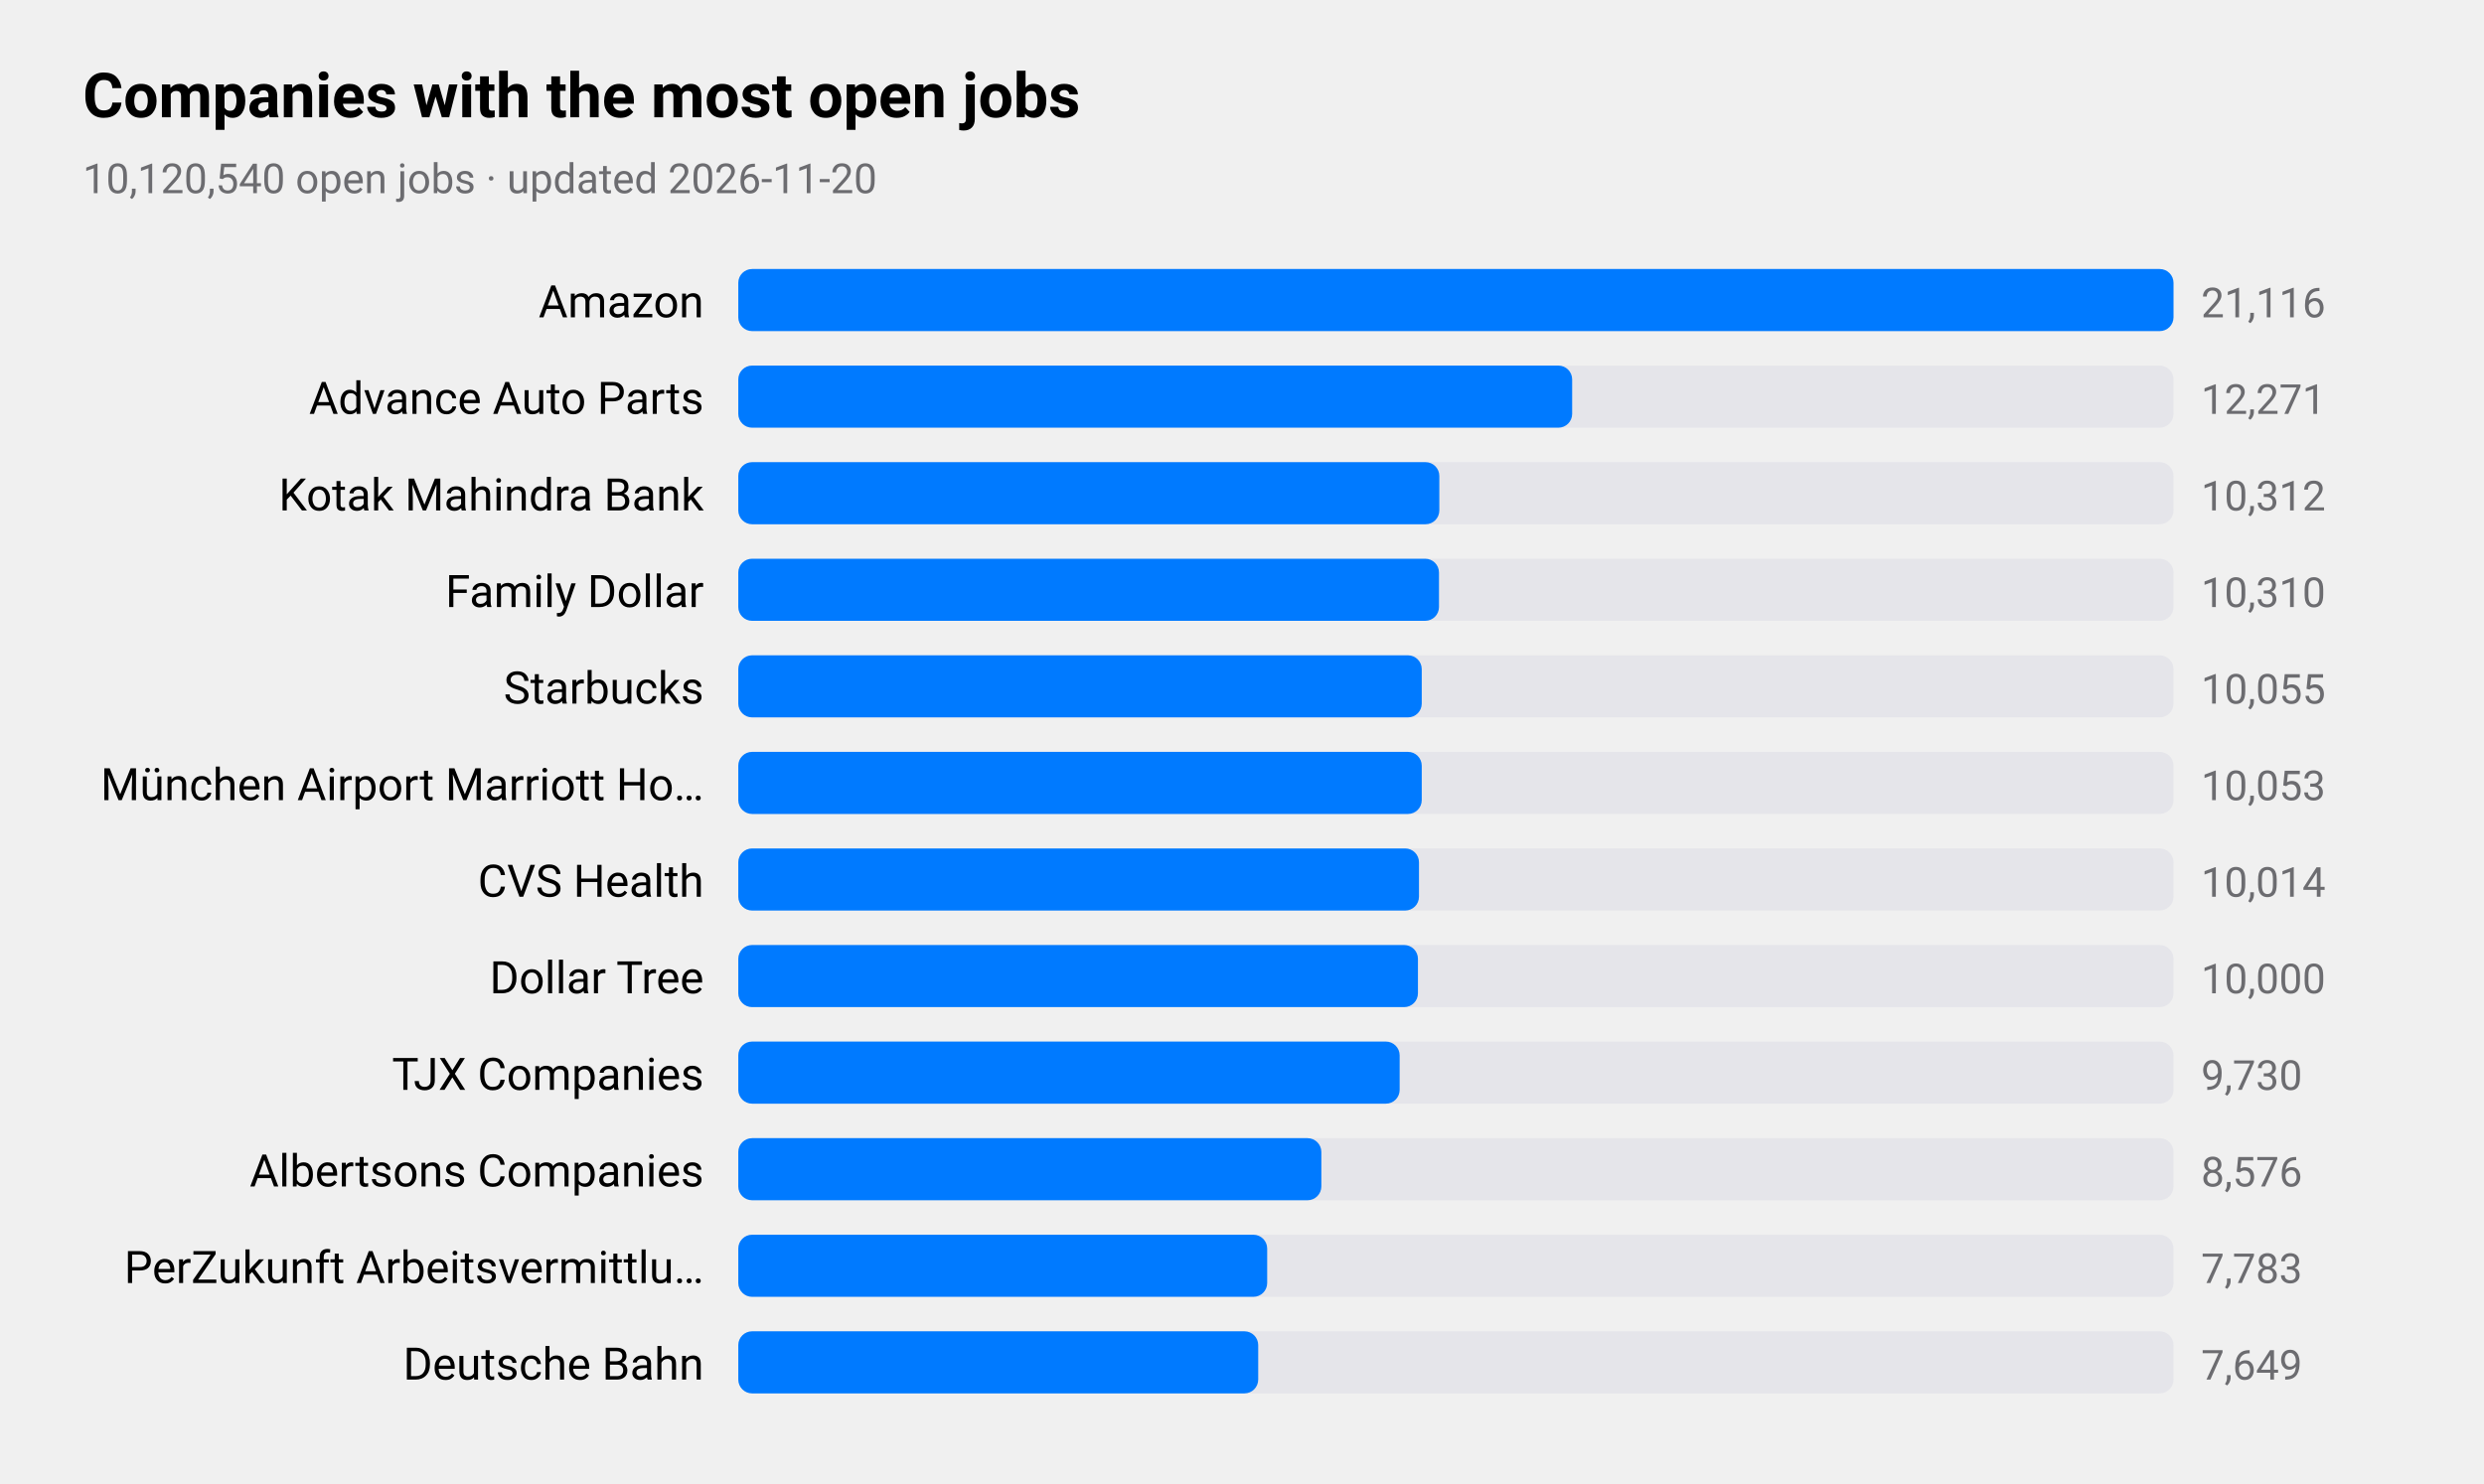
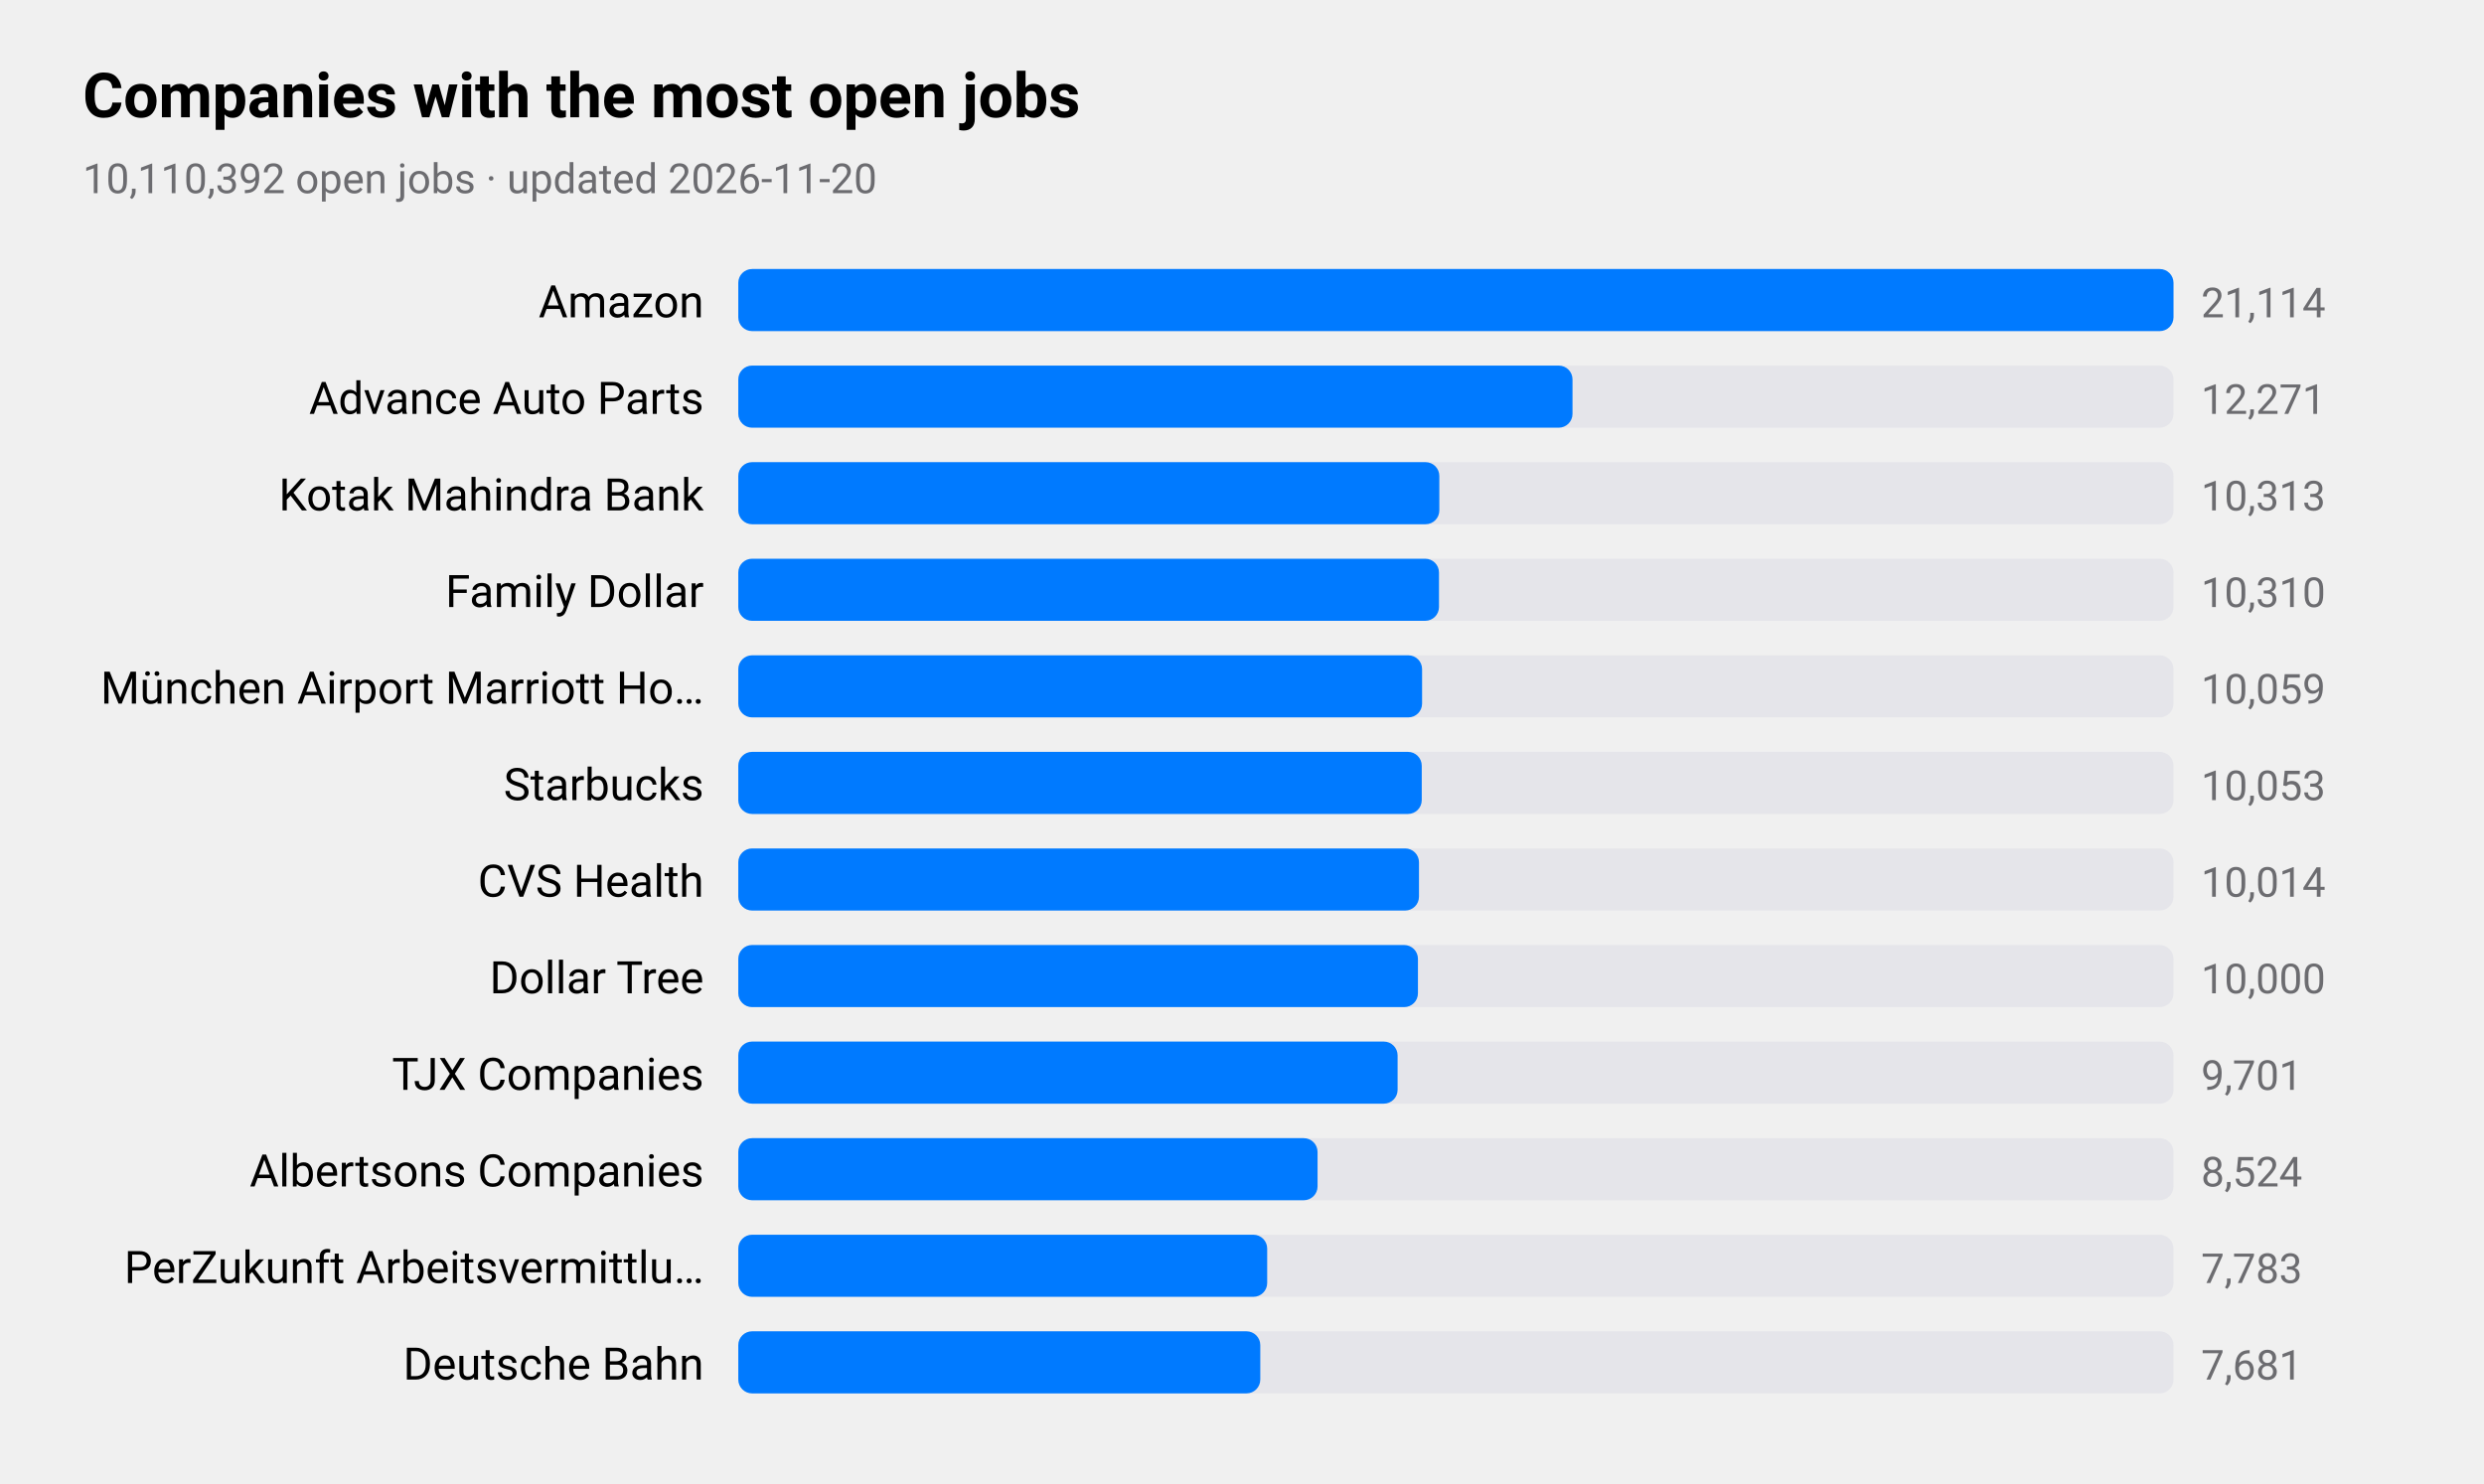
<svg xmlns="http://www.w3.org/2000/svg" viewBox="0 0 720 430" width="720" height="430" role="img" aria-label="Companies with the most open jobs">
  <style>
text{font-family:-apple-system,BlinkMacSystemFont,"SF Pro Text","Helvetica Neue","Segoe UI",Roboto,sans-serif;fill:#000}
.sub,.val,.axis{fill:#6c6c70}.bar{fill:#007aff}.track{fill:#e5e5ea}.grid{stroke:#d1d1d6}
.l1{fill:none;stroke:#007aff;stroke-width:2.5}.d1{fill:#007aff}.l2{fill:none;stroke:#ff9500;stroke-width:2.5}.d2{fill:#ff9500}
.l3{fill:none;stroke:#34c759;stroke-width:2.5}.d3{fill:#34c759}.l4{fill:none;stroke:#af52de;stroke-width:2.5}.d4{fill:#af52de}
.l5{fill:none;stroke:#ff3b30;stroke-width:2.5}.d5{fill:#ff3b30}.l6{fill:none;stroke:#00b8d4;stroke-width:2.5}.d6{fill:#00b8d4}
@media(prefers-color-scheme:dark){text{fill:#fff}.sub,.val,.axis{fill:#98989d}.bar{fill:#0a84ff}.track{fill:#2c2c2e}.grid{stroke:#38383a}
.l1{stroke:#0a84ff}.d1{fill:#0a84ff}.l2{stroke:#ff9f0a}.d2{fill:#ff9f0a}
.l3{stroke:#30d158}.d3{fill:#30d158}.l4{stroke:#bf5af2}.d4{fill:#bf5af2}.l5{stroke:#ff453a}.d5{fill:#ff453a}.l6{stroke:#40cbe0}.d6{fill:#40cbe0}}
</style>
  <text x="24" y="34" font-size="18" font-weight="600">Companies with the most open jobs</text>
-   <text class="sub" x="24" y="56" font-size="12">10,120,540 open jobs · updated 2026-11-20</text>
+   <text class="sub" x="24" y="56" font-size="12">10,110,392 open jobs · updated 2026-11-20</text>
  <text x="204" y="92" font-size="13" text-anchor="end">Amazon</text>
  <rect class="track" x="214" y="78" width="416" height="18" rx="4" />
  <rect class="bar" x="214" y="78" width="416.0" height="18" rx="4" />
-   <text class="val" x="638" y="92" font-size="12">21,116</text>
+   <text class="val" x="638" y="92" font-size="12">21,114</text>
  <text x="204" y="120" font-size="13" text-anchor="end">Advance Auto Parts</text>
  <rect class="track" x="214" y="106" width="416" height="18" rx="4" />
-   <rect class="bar" x="214" y="106" width="241.7" height="18" rx="4" />
+   <rect class="bar" x="214" y="106" width="241.8" height="18" rx="4" />
  <text class="val" x="638" y="120" font-size="12">12,271</text>
  <text x="204" y="148" font-size="13" text-anchor="end">Kotak Mahindra Bank</text>
  <rect class="track" x="214" y="134" width="416" height="18" rx="4" />
  <rect class="bar" x="214" y="134" width="203.2" height="18" rx="4" />
-   <text class="val" x="638" y="148" font-size="12">10,312</text>
+   <text class="val" x="638" y="148" font-size="12">10,313</text>
  <text x="204" y="176" font-size="13" text-anchor="end">Family Dollar</text>
  <rect class="track" x="214" y="162" width="416" height="18" rx="4" />
  <rect class="bar" x="214" y="162" width="203.1" height="18" rx="4" />
  <text class="val" x="638" y="176" font-size="12">10,310</text>
-   <text x="204" y="204" font-size="13" text-anchor="end">Starbucks</text>
+   <text x="204" y="204" font-size="13" text-anchor="end">München Airport Marriott Ho…</text>
  <rect class="track" x="214" y="190" width="416" height="18" rx="4" />
-   <rect class="bar" x="214" y="190" width="198.1" height="18" rx="4" />
-   <text class="val" x="638" y="204" font-size="12">10,055</text>
-   <text x="204" y="232" font-size="13" text-anchor="end">München Airport Marriott Ho…</text>
+   <rect class="bar" x="214" y="190" width="198.2" height="18" rx="4" />
+   <text class="val" x="638" y="204" font-size="12">10,059</text>
+   <text x="204" y="232" font-size="13" text-anchor="end">Starbucks</text>
  <rect class="track" x="214" y="218" width="416" height="18" rx="4" />
  <rect class="bar" x="214" y="218" width="198.1" height="18" rx="4" />
  <text class="val" x="638" y="232" font-size="12">10,053</text>
  <text x="204" y="260" font-size="13" text-anchor="end">CVS Health</text>
  <rect class="track" x="214" y="246" width="416" height="18" rx="4" />
  <rect class="bar" x="214" y="246" width="197.3" height="18" rx="4" />
  <text class="val" x="638" y="260" font-size="12">10,014</text>
  <text x="204" y="288" font-size="13" text-anchor="end">Dollar Tree</text>
  <rect class="track" x="214" y="274" width="416" height="18" rx="4" />
  <rect class="bar" x="214" y="274" width="197.0" height="18" rx="4" />
  <text class="val" x="638" y="288" font-size="12">10,000</text>
  <text x="204" y="316" font-size="13" text-anchor="end">TJX Companies</text>
  <rect class="track" x="214" y="302" width="416" height="18" rx="4" />
-   <rect class="bar" x="214" y="302" width="191.7" height="18" rx="4" />
-   <text class="val" x="638" y="316" font-size="12">9,730</text>
+   <rect class="bar" x="214" y="302" width="191.1" height="18" rx="4" />
+   <text class="val" x="638" y="316" font-size="12">9,701</text>
  <text x="204" y="344" font-size="13" text-anchor="end">Albertsons Companies</text>
  <rect class="track" x="214" y="330" width="416" height="18" rx="4" />
-   <rect class="bar" x="214" y="330" width="169.0" height="18" rx="4" />
-   <text class="val" x="638" y="344" font-size="12">8,576</text>
+   <rect class="bar" x="214" y="330" width="167.9" height="18" rx="4" />
+   <text class="val" x="638" y="344" font-size="12">8,524</text>
  <text x="204" y="372" font-size="13" text-anchor="end">PerZukunft Arbeitsvermittlu…</text>
  <rect class="track" x="214" y="358" width="416" height="18" rx="4" />
  <rect class="bar" x="214" y="358" width="153.3" height="18" rx="4" />
  <text class="val" x="638" y="372" font-size="12">7,783</text>
  <text x="204" y="400" font-size="13" text-anchor="end">Deutsche Bahn</text>
  <rect class="track" x="214" y="386" width="416" height="18" rx="4" />
-   <rect class="bar" x="214" y="386" width="150.7" height="18" rx="4" />
-   <text class="val" x="638" y="400" font-size="12">7,649</text>
+   <rect class="bar" x="214" y="386" width="151.3" height="18" rx="4" />
+   <text class="val" x="638" y="400" font-size="12">7,681</text>
</svg>
